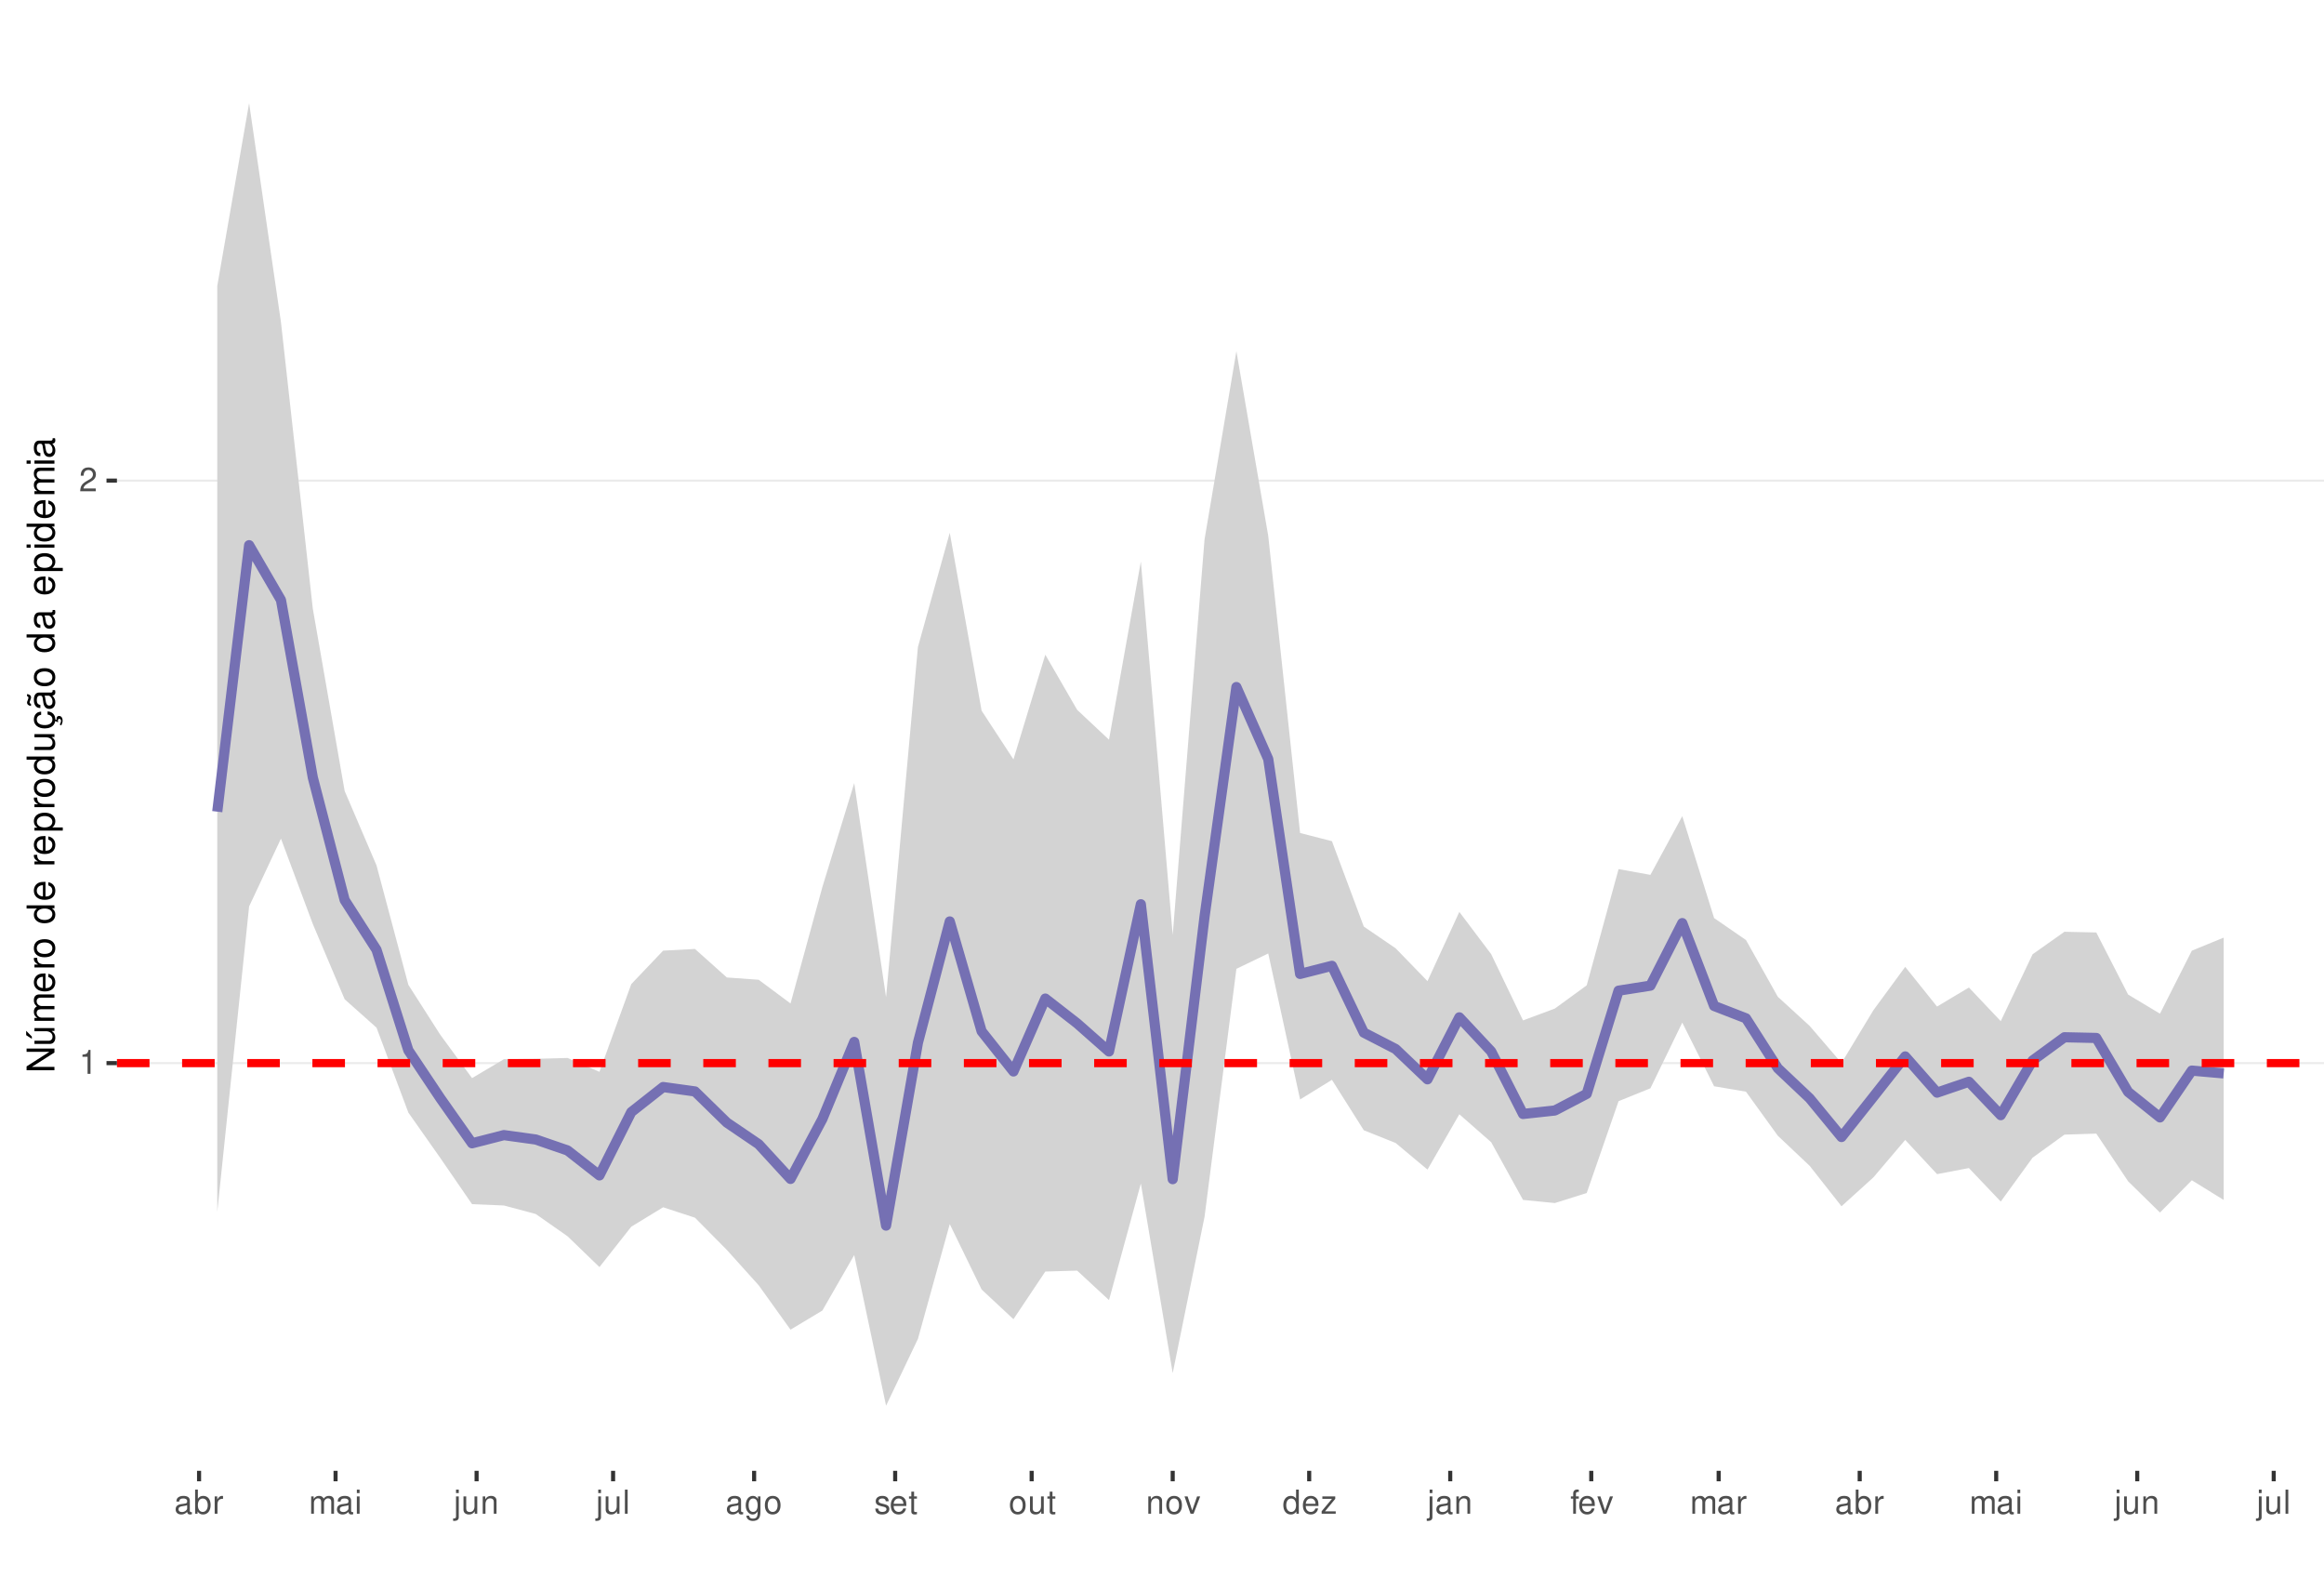
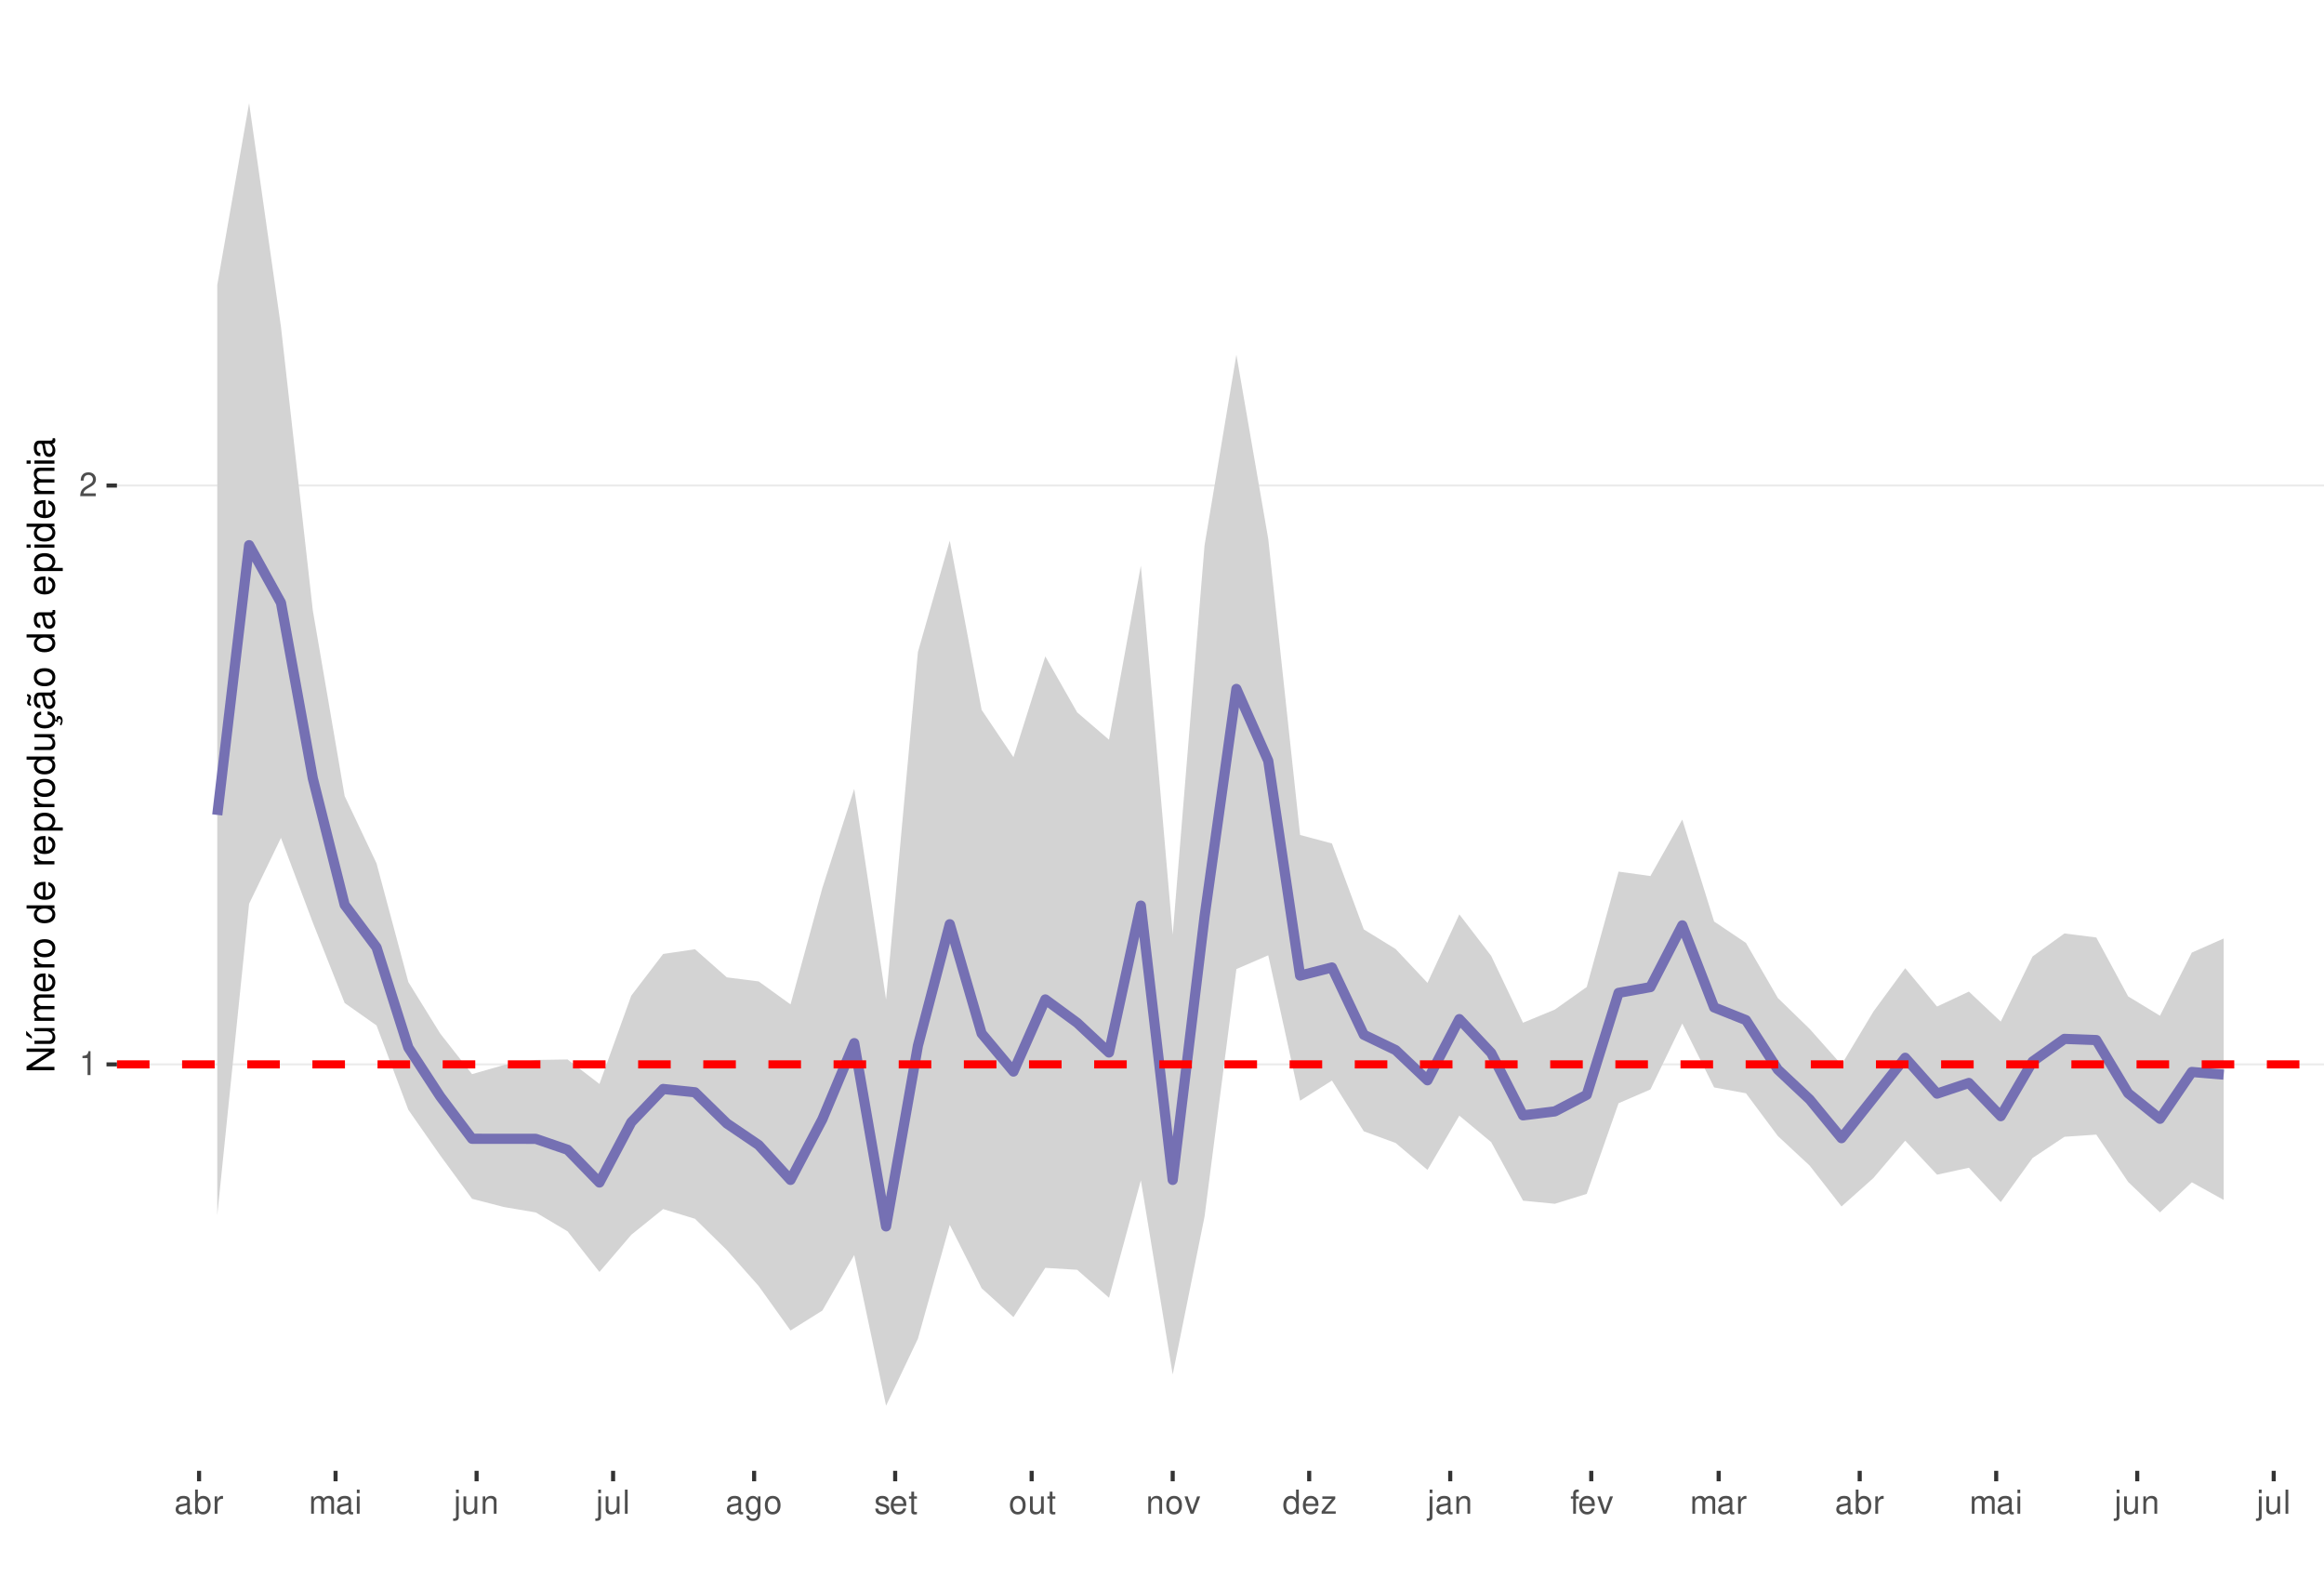
<svg xmlns="http://www.w3.org/2000/svg" xmlns:xlink="http://www.w3.org/1999/xlink" width="609pt" height="413pt" viewBox="0 0 609 413" version="1.1">
  <defs>
    <g>
      <symbol overflow="visible" id="glyph0-0">
        <path style="stroke:none;" d="" />
      </symbol>
      <symbol overflow="visible" id="glyph0-1">
        <path style="stroke:none;" d="M 2.234 -4.453 L 2.234 0 L 3 0 L 3 -6.266 L 2.5 -6.266 C 2.234 -5.297 2.062 -5.172 0.891 -5.016 L 0.891 -4.453 Z M 2.234 -4.453 " />
      </symbol>
      <symbol overflow="visible" id="glyph0-2">
        <path style="stroke:none;" d="M 4.375 -0.75 L 1.156 -0.75 C 1.234 -1.266 1.5 -1.594 2.266 -2.062 L 3.125 -2.547 C 3.984 -3.016 4.422 -3.656 4.422 -4.438 C 4.422 -4.953 4.219 -5.438 3.859 -5.781 C 3.484 -6.109 3.031 -6.266 2.453 -6.266 C 1.672 -6.266 1.094 -5.984 0.766 -5.438 C 0.547 -5.109 0.453 -4.719 0.438 -4.094 L 1.188 -4.094 C 1.219 -4.516 1.266 -4.766 1.375 -4.984 C 1.578 -5.359 1.969 -5.594 2.438 -5.594 C 3.125 -5.594 3.641 -5.094 3.641 -4.422 C 3.641 -3.906 3.359 -3.484 2.812 -3.172 L 2.016 -2.703 C 0.734 -1.969 0.359 -1.375 0.297 -0.016 L 4.375 -0.016 Z M 4.375 -0.75 " />
      </symbol>
      <symbol overflow="visible" id="glyph0-3">
        <path style="stroke:none;" d="M 4.625 -0.422 C 4.547 -0.406 4.516 -0.406 4.469 -0.406 C 4.219 -0.406 4.078 -0.531 4.078 -0.766 L 4.078 -3.422 C 4.078 -4.234 3.5 -4.672 2.375 -4.672 C 1.719 -4.672 1.188 -4.469 0.875 -4.141 C 0.672 -3.906 0.578 -3.641 0.562 -3.188 L 1.297 -3.188 C 1.344 -3.75 1.672 -4 2.359 -4 C 3.016 -4 3.375 -3.75 3.375 -3.328 L 3.375 -3.141 C 3.359 -2.828 3.203 -2.703 2.609 -2.625 C 1.594 -2.5 1.438 -2.469 1.156 -2.359 C 0.625 -2.125 0.359 -1.734 0.359 -1.141 C 0.359 -0.312 0.938 0.203 1.859 0.203 C 2.422 0.203 2.875 0 3.391 -0.469 C 3.438 0 3.672 0.203 4.141 0.203 C 4.297 0.203 4.391 0.188 4.625 0.125 Z M 3.375 -1.422 C 3.375 -1.188 3.297 -1.031 3.078 -0.844 C 2.781 -0.578 2.438 -0.438 2.016 -0.438 C 1.453 -0.438 1.109 -0.703 1.109 -1.156 C 1.109 -1.641 1.422 -1.875 2.203 -1.984 C 2.984 -2.094 3.125 -2.125 3.375 -2.234 Z M 3.375 -1.422 " />
      </symbol>
      <symbol overflow="visible" id="glyph0-4">
        <path style="stroke:none;" d="M 0.469 -6.312 L 0.469 0 L 1.109 0 L 1.109 -0.578 C 1.469 -0.047 1.922 0.203 2.547 0.203 C 3.75 0.203 4.531 -0.781 4.531 -2.281 C 4.531 -3.75 3.797 -4.672 2.594 -4.672 C 1.969 -4.672 1.531 -4.438 1.188 -3.922 L 1.188 -6.312 Z M 2.453 -3.984 C 3.25 -3.984 3.781 -3.297 3.781 -2.203 C 3.781 -1.172 3.234 -0.469 2.453 -0.469 C 1.672 -0.469 1.188 -1.172 1.188 -2.234 C 1.188 -3.297 1.672 -3.984 2.453 -3.984 Z M 2.453 -3.984 " />
      </symbol>
      <symbol overflow="visible" id="glyph0-5">
        <path style="stroke:none;" d="M 0.594 -4.531 L 0.594 0 L 1.328 0 L 1.328 -2.359 C 1.328 -3.438 1.781 -3.938 2.781 -3.906 L 2.781 -4.641 C 2.656 -4.656 2.594 -4.672 2.5 -4.672 C 2.031 -4.672 1.672 -4.391 1.266 -3.719 L 1.266 -4.531 Z M 0.594 -4.531 " />
      </symbol>
      <symbol overflow="visible" id="glyph0-6">
        <path style="stroke:none;" d="M 0.609 -4.531 L 0.609 0 L 1.328 0 L 1.328 -2.844 C 1.328 -3.5 1.812 -4.031 2.391 -4.031 C 2.938 -4.031 3.234 -3.703 3.234 -3.125 L 3.234 0 L 3.969 0 L 3.969 -2.844 C 3.969 -3.5 4.438 -4.031 5.031 -4.031 C 5.562 -4.031 5.875 -3.703 5.875 -3.125 L 5.875 0 L 6.594 0 L 6.594 -3.406 C 6.594 -4.219 6.125 -4.672 5.281 -4.672 C 4.672 -4.672 4.312 -4.484 3.891 -3.969 C 3.625 -4.453 3.25 -4.672 2.672 -4.672 C 2.062 -4.672 1.656 -4.438 1.266 -3.891 L 1.266 -4.531 Z M 0.609 -4.531 " />
      </symbol>
      <symbol overflow="visible" id="glyph0-7">
        <path style="stroke:none;" d="M 1.297 -4.531 L 0.578 -4.531 L 0.578 0 L 1.297 0 Z M 1.297 -6.312 L 0.578 -6.312 L 0.578 -5.406 L 1.297 -5.406 Z M 1.297 -6.312 " />
      </symbol>
      <symbol overflow="visible" id="glyph0-8">
        <path style="stroke:none;" d="M 0.609 -4.531 L 0.609 0.656 C 0.609 1.109 0.469 1.25 0.016 1.25 C -0.031 1.25 -0.062 1.25 -0.156 1.25 L -0.156 1.859 C -0.062 1.875 -0.031 1.891 0.094 1.891 C 0.906 1.891 1.328 1.562 1.328 0.938 L 1.328 -4.531 Z M 1.328 -6.312 L 0.609 -6.312 L 0.609 -5.406 L 1.328 -5.406 Z M 1.328 -6.312 " />
      </symbol>
      <symbol overflow="visible" id="glyph0-9">
        <path style="stroke:none;" d="M 4.172 0 L 4.172 -4.531 L 3.453 -4.531 L 3.453 -1.969 C 3.453 -1.031 2.969 -0.438 2.219 -0.438 C 1.641 -0.438 1.281 -0.781 1.281 -1.328 L 1.281 -4.531 L 0.562 -4.531 L 0.562 -1.031 C 0.562 -0.281 1.125 0.203 2.016 0.203 C 2.672 0.203 3.094 -0.031 3.516 -0.625 L 3.516 0 Z M 4.172 0 " />
      </symbol>
      <symbol overflow="visible" id="glyph0-10">
        <path style="stroke:none;" d="M 0.609 -4.531 L 0.609 0 L 1.328 0 L 1.328 -2.5 C 1.328 -3.422 1.812 -4.031 2.562 -4.031 C 3.141 -4.031 3.5 -3.688 3.5 -3.141 L 3.5 0 L 4.219 0 L 4.219 -3.422 C 4.219 -4.188 3.656 -4.672 2.781 -4.672 C 2.109 -4.672 1.672 -4.406 1.266 -3.781 L 1.266 -4.531 Z M 0.609 -4.531 " />
      </symbol>
      <symbol overflow="visible" id="glyph0-11">
        <path style="stroke:none;" d="M 1.312 -6.312 L 0.594 -6.312 L 0.594 0 L 1.312 0 Z M 1.312 -6.312 " />
      </symbol>
      <symbol overflow="visible" id="glyph0-12">
        <path style="stroke:none;" d="M 3.5 -4.531 L 3.5 -3.875 C 3.141 -4.422 2.734 -4.672 2.172 -4.672 C 1.062 -4.672 0.297 -3.641 0.297 -2.188 C 0.297 -1.422 0.484 -0.875 0.875 -0.422 C 1.219 -0.016 1.641 0.203 2.109 0.203 C 2.656 0.203 3.047 -0.047 3.422 -0.609 L 3.422 -0.375 C 3.422 0.828 3.094 1.281 2.188 1.281 C 1.578 1.281 1.25 1.031 1.188 0.516 L 0.453 0.516 C 0.516 1.359 1.188 1.891 2.172 1.891 C 2.844 1.891 3.391 1.672 3.688 1.312 C 4.031 0.891 4.156 0.312 4.156 -0.75 L 4.156 -4.531 Z M 2.234 -4 C 3 -4 3.422 -3.359 3.422 -2.203 C 3.422 -1.109 2.984 -0.469 2.234 -0.469 C 1.484 -0.469 1.062 -1.109 1.062 -2.234 C 1.062 -3.344 1.484 -4 2.234 -4 Z M 2.234 -4 " />
      </symbol>
      <symbol overflow="visible" id="glyph0-13">
        <path style="stroke:none;" d="M 2.359 -4.672 C 1.078 -4.672 0.312 -3.75 0.312 -2.234 C 0.312 -0.703 1.078 0.203 2.359 0.203 C 3.641 0.203 4.422 -0.703 4.422 -2.203 C 4.422 -3.781 3.672 -4.672 2.359 -4.672 Z M 2.359 -4 C 3.172 -4 3.656 -3.328 3.656 -2.203 C 3.656 -1.141 3.156 -0.469 2.359 -0.469 C 1.562 -0.469 1.062 -1.141 1.062 -2.234 C 1.062 -3.328 1.562 -4 2.359 -4 Z M 2.359 -4 " />
      </symbol>
      <symbol overflow="visible" id="glyph0-14">
        <path style="stroke:none;" d="M 3.797 -3.266 C 3.781 -4.156 3.188 -4.672 2.141 -4.672 C 1.094 -4.672 0.406 -4.125 0.406 -3.281 C 0.406 -2.578 0.766 -2.234 1.844 -1.969 L 2.516 -1.812 C 3.016 -1.688 3.219 -1.5 3.219 -1.188 C 3.219 -0.75 2.797 -0.469 2.172 -0.469 C 1.781 -0.469 1.453 -0.578 1.266 -0.766 C 1.156 -0.906 1.094 -1.031 1.062 -1.344 L 0.297 -1.344 C 0.328 -0.297 0.922 0.203 2.109 0.203 C 3.25 0.203 3.969 -0.359 3.969 -1.234 C 3.969 -1.906 3.594 -2.281 2.688 -2.5 L 2 -2.672 C 1.406 -2.797 1.156 -3 1.156 -3.312 C 1.156 -3.734 1.531 -4 2.125 -4 C 2.703 -4 3.016 -3.75 3.031 -3.266 Z M 3.797 -3.266 " />
      </symbol>
      <symbol overflow="visible" id="glyph0-15">
        <path style="stroke:none;" d="M 4.438 -2.031 C 4.438 -2.719 4.391 -3.141 4.266 -3.469 C 3.969 -4.219 3.266 -4.672 2.422 -4.672 C 1.156 -4.672 0.344 -3.703 0.344 -2.203 C 0.344 -0.703 1.125 0.203 2.406 0.203 C 3.438 0.203 4.156 -0.391 4.344 -1.375 L 3.625 -1.375 C 3.422 -0.781 3.016 -0.469 2.438 -0.469 C 1.969 -0.469 1.578 -0.672 1.344 -1.062 C 1.172 -1.312 1.109 -1.578 1.094 -2.031 Z M 1.109 -2.609 C 1.172 -3.453 1.688 -4 2.422 -4 C 3.156 -4 3.656 -3.422 3.656 -2.609 Z M 1.109 -2.609 " />
      </symbol>
      <symbol overflow="visible" id="glyph0-16">
        <path style="stroke:none;" d="M 2.203 -4.531 L 1.453 -4.531 L 1.453 -5.781 L 0.734 -5.781 L 0.734 -4.531 L 0.125 -4.531 L 0.125 -3.953 L 0.734 -3.953 L 0.734 -0.516 C 0.734 -0.047 1.047 0.203 1.609 0.203 C 1.797 0.203 1.953 0.188 2.203 0.141 L 2.203 -0.469 C 2.094 -0.438 2 -0.438 1.859 -0.438 C 1.547 -0.438 1.453 -0.516 1.453 -0.844 L 1.453 -3.953 L 2.203 -3.953 Z M 2.203 -4.531 " />
      </symbol>
      <symbol overflow="visible" id="glyph0-17">
        <path style="stroke:none;" d="M 2.469 0 L 4.203 -4.531 L 3.391 -4.531 L 2.109 -0.859 L 0.906 -4.531 L 0.094 -4.531 L 1.672 0 Z M 2.469 0 " />
      </symbol>
      <symbol overflow="visible" id="glyph0-18">
        <path style="stroke:none;" d="M 4.281 -6.312 L 3.562 -6.312 L 3.562 -3.969 C 3.266 -4.422 2.781 -4.672 2.172 -4.672 C 1 -4.672 0.219 -3.719 0.219 -2.281 C 0.219 -0.75 0.969 0.203 2.203 0.203 C 2.828 0.203 3.25 -0.031 3.641 -0.594 L 3.641 0 L 4.281 0 Z M 2.297 -3.984 C 3.078 -3.984 3.562 -3.312 3.562 -2.219 C 3.562 -1.172 3.062 -0.469 2.297 -0.469 C 1.5 -0.469 0.984 -1.172 0.984 -2.234 C 0.984 -3.297 1.5 -3.984 2.297 -3.984 Z M 2.297 -3.984 " />
      </symbol>
      <symbol overflow="visible" id="glyph0-19">
        <path style="stroke:none;" d="M 3.828 -4.531 L 0.453 -4.531 L 0.453 -3.906 L 2.984 -3.906 L 0.266 -0.656 L 0.266 0 L 3.953 0 L 3.953 -0.625 L 1.141 -0.625 L 3.828 -3.891 Z M 3.828 -4.531 " />
      </symbol>
      <symbol overflow="visible" id="glyph0-20">
        <path style="stroke:none;" d="M 2.234 -4.531 L 1.484 -4.531 L 1.484 -5.25 C 1.484 -5.547 1.641 -5.703 1.984 -5.703 C 2.047 -5.703 2.062 -5.703 2.234 -5.703 L 2.234 -6.297 C 2.062 -6.328 1.969 -6.344 1.828 -6.344 C 1.156 -6.344 0.766 -5.953 0.766 -5.312 L 0.766 -4.531 L 0.156 -4.531 L 0.156 -3.953 L 0.766 -3.953 L 0.766 0 L 1.484 0 L 1.484 -3.953 L 2.234 -3.953 Z M 2.234 -4.531 " />
      </symbol>
      <symbol overflow="visible" id="glyph1-0">
        <path style="stroke:none;" d="" />
      </symbol>
      <symbol overflow="visible" id="glyph1-1">
        <path style="stroke:none;" d="M -7.297 -6.453 L -7.297 -5.578 L -1.328 -5.578 L -7.297 -1.766 L -7.297 -0.766 L 0 -0.766 L 0 -1.641 L -5.906 -1.641 L 0 -5.406 L 0 -6.453 Z M -7.297 -6.453 " />
      </symbol>
      <symbol overflow="visible" id="glyph1-2">
        <path style="stroke:none;" d="M 0 -4.812 L -5.234 -4.812 L -5.234 -3.984 L -2.266 -3.984 C -1.203 -3.984 -0.5 -3.438 -0.5 -2.562 C -0.5 -1.906 -0.906 -1.484 -1.531 -1.484 L -5.234 -1.484 L -5.234 -0.656 L -1.203 -0.656 C -0.328 -0.656 0.234 -1.297 0.234 -2.312 C 0.234 -3.094 -0.047 -3.578 -0.734 -4.062 L 0 -4.062 Z M -7.406 -2.953 L -5.922 -2 L -5.922 -2.594 L -7.406 -4.094 Z M -7.406 -2.953 " />
      </symbol>
      <symbol overflow="visible" id="glyph1-3">
        <path style="stroke:none;" d="M -5.234 -0.703 L 0 -0.703 L 0 -1.547 L -3.297 -1.547 C -4.047 -1.547 -4.656 -2.094 -4.656 -2.766 C -4.656 -3.391 -4.281 -3.734 -3.609 -3.734 L 0 -3.734 L 0 -4.578 L -3.297 -4.578 C -4.047 -4.578 -4.656 -5.125 -4.656 -5.812 C -4.656 -6.422 -4.266 -6.781 -3.609 -6.781 L 0 -6.781 L 0 -7.625 L -3.938 -7.625 C -4.875 -7.625 -5.391 -7.078 -5.391 -6.094 C -5.391 -5.406 -5.188 -4.984 -4.594 -4.484 C -5.156 -4.188 -5.391 -3.766 -5.391 -3.078 C -5.391 -2.375 -5.125 -1.906 -4.5 -1.469 L -5.234 -1.469 Z M -5.234 -0.703 " />
      </symbol>
      <symbol overflow="visible" id="glyph1-4">
        <path style="stroke:none;" d="M -2.344 -5.125 C -3.141 -5.125 -3.625 -5.062 -4.016 -4.922 C -4.875 -4.578 -5.391 -3.781 -5.391 -2.797 C -5.391 -1.344 -4.281 -0.406 -2.547 -0.406 C -0.812 -0.406 0.234 -1.297 0.234 -2.781 C 0.234 -3.984 -0.453 -4.812 -1.594 -5.016 L -1.594 -4.188 C -0.906 -3.953 -0.547 -3.484 -0.547 -2.812 C -0.547 -2.281 -0.781 -1.828 -1.219 -1.547 C -1.516 -1.344 -1.812 -1.281 -2.344 -1.266 Z M -3.016 -1.297 C -3.984 -1.359 -4.625 -1.953 -4.625 -2.797 C -4.625 -3.641 -3.953 -4.234 -3.016 -4.234 Z M -3.016 -1.297 " />
      </symbol>
      <symbol overflow="visible" id="glyph1-5">
        <path style="stroke:none;" d="M -5.234 -0.688 L 0 -0.688 L 0 -1.531 L -2.719 -1.531 C -3.984 -1.547 -4.547 -2.062 -4.516 -3.203 L -5.359 -3.203 C -5.375 -3.062 -5.391 -2.984 -5.391 -2.891 C -5.391 -2.344 -5.062 -1.938 -4.297 -1.453 L -5.234 -1.453 Z M -5.234 -0.688 " />
      </symbol>
      <symbol overflow="visible" id="glyph1-6">
        <path style="stroke:none;" d="M -5.391 -2.719 C -5.391 -1.234 -4.344 -0.359 -2.578 -0.359 C -0.812 -0.359 0.234 -1.234 0.234 -2.734 C 0.234 -4.203 -0.812 -5.094 -2.547 -5.094 C -4.359 -5.094 -5.391 -4.234 -5.391 -2.719 Z M -4.625 -2.734 C -4.625 -3.672 -3.844 -4.234 -2.547 -4.234 C -1.312 -4.234 -0.547 -3.656 -0.547 -2.734 C -0.547 -1.797 -1.312 -1.234 -2.578 -1.234 C -3.844 -1.234 -4.625 -1.797 -4.625 -2.734 Z M -4.625 -2.734 " />
      </symbol>
      <symbol overflow="visible" id="glyph1-7">
        <path style="stroke:none;" d="" />
      </symbol>
      <symbol overflow="visible" id="glyph1-8">
        <path style="stroke:none;" d="M -7.297 -4.953 L -7.297 -4.125 L -4.578 -4.125 C -5.109 -3.766 -5.391 -3.203 -5.391 -2.516 C -5.391 -1.156 -4.297 -0.266 -2.625 -0.266 C -0.859 -0.266 0.234 -1.125 0.234 -2.547 C 0.234 -3.266 -0.047 -3.766 -0.688 -4.203 L 0 -4.203 L 0 -4.953 Z M -4.609 -2.656 C -4.609 -3.547 -3.812 -4.125 -2.562 -4.125 C -1.344 -4.125 -0.547 -3.547 -0.547 -2.656 C -0.547 -1.734 -1.359 -1.125 -2.578 -1.125 C -3.797 -1.125 -4.609 -1.734 -4.609 -2.656 Z M -4.609 -2.656 " />
      </symbol>
      <symbol overflow="visible" id="glyph1-9">
        <path style="stroke:none;" d="M 2.188 -0.547 L 2.188 -1.375 L -0.547 -1.375 C -0.016 -1.812 0.234 -2.312 0.234 -2.984 C 0.234 -4.344 -0.859 -5.234 -2.531 -5.234 C -4.297 -5.234 -5.391 -4.375 -5.391 -2.984 C -5.391 -2.266 -5.062 -1.703 -4.453 -1.312 L -5.234 -1.312 L -5.234 -0.547 Z M -4.609 -2.844 C -4.609 -3.766 -3.797 -4.359 -2.547 -4.359 C -1.359 -4.359 -0.547 -3.75 -0.547 -2.844 C -0.547 -1.953 -1.344 -1.375 -2.578 -1.375 C -3.812 -1.375 -4.609 -1.953 -4.609 -2.844 Z M -4.609 -2.844 " />
      </symbol>
      <symbol overflow="visible" id="glyph1-10">
        <path style="stroke:none;" d="M 0 -4.812 L -5.234 -4.812 L -5.234 -3.984 L -2.266 -3.984 C -1.203 -3.984 -0.5 -3.438 -0.5 -2.562 C -0.5 -1.906 -0.906 -1.484 -1.531 -1.484 L -5.234 -1.484 L -5.234 -0.656 L -1.203 -0.656 C -0.328 -0.656 0.234 -1.297 0.234 -2.312 C 0.234 -3.094 -0.047 -3.578 -0.734 -4.062 L 0 -4.062 Z M 0 -4.812 " />
      </symbol>
      <symbol overflow="visible" id="glyph1-11">
        <path style="stroke:none;" d="M 0.234 -2.641 C 0.234 -3.875 -0.547 -4.703 -1.797 -4.766 L -1.797 -3.938 C -0.953 -3.797 -0.531 -3.359 -0.531 -2.656 C -0.531 -1.734 -1.281 -1.188 -2.516 -1.188 C -3.844 -1.188 -4.625 -1.719 -4.625 -2.625 C -4.625 -3.328 -4.203 -3.766 -3.484 -3.875 L -3.484 -4.703 C -3.984 -4.672 -4.312 -4.562 -4.609 -4.359 C -5.094 -4 -5.391 -3.375 -5.391 -2.641 C -5.391 -1.219 -4.266 -0.312 -2.531 -0.312 C -1.469 -0.312 -0.625 -0.672 -0.156 -1.312 C 0.047 -1.594 0.125 -1.812 0.203 -2.25 L 0.922 -1.938 L 0.984 -2.062 C 0.938 -2.188 0.906 -2.25 0.906 -2.375 C 0.906 -2.656 1.047 -2.828 1.281 -2.828 C 1.547 -2.828 1.734 -2.594 1.734 -2.297 C 1.734 -2.031 1.672 -1.844 1.438 -1.406 L 1.406 -1.312 L 1.812 -1.094 C 2.078 -1.75 2.141 -1.953 2.141 -2.344 C 2.141 -3.109 1.781 -3.578 1.203 -3.578 C 0.781 -3.578 0.547 -3.297 0.547 -2.797 C 0.547 -2.703 0.547 -2.641 0.562 -2.516 Z M 0.234 -2.641 " />
      </symbol>
      <symbol overflow="visible" id="glyph1-12">
        <path style="stroke:none;" d="M -0.484 -5.344 C -0.469 -5.266 -0.469 -5.219 -0.469 -5.172 C -0.469 -4.875 -0.625 -4.719 -0.875 -4.719 L -3.953 -4.719 C -4.891 -4.719 -5.391 -4.047 -5.391 -2.75 C -5.391 -1.984 -5.172 -1.375 -4.781 -1.016 C -4.516 -0.766 -4.203 -0.672 -3.688 -0.656 L -3.688 -1.484 C -4.328 -1.562 -4.625 -1.938 -4.625 -2.719 C -4.625 -3.484 -4.344 -3.891 -3.844 -3.891 L -3.625 -3.891 C -3.266 -3.875 -3.125 -3.703 -3.047 -3.016 C -2.891 -1.844 -2.844 -1.656 -2.719 -1.344 C -2.453 -0.734 -2 -0.422 -1.312 -0.422 C -0.375 -0.422 0.234 -1.078 0.234 -2.141 C 0.234 -2.797 0 -3.328 -0.547 -3.922 C 0 -3.984 0.234 -4.234 0.234 -4.781 C 0.234 -4.953 0.203 -5.062 0.141 -5.344 Z M -1.656 -3.891 C -1.375 -3.891 -1.203 -3.812 -0.969 -3.562 C -0.656 -3.219 -0.5 -2.812 -0.5 -2.312 C -0.5 -1.672 -0.812 -1.297 -1.344 -1.297 C -1.891 -1.297 -2.172 -1.656 -2.297 -2.547 C -2.422 -3.438 -2.453 -3.609 -2.594 -3.891 Z M -7.172 -3.75 C -6.922 -3.672 -6.812 -3.547 -6.812 -3.375 C -6.812 -3.25 -6.875 -2.984 -6.984 -2.734 C -7.156 -2.312 -7.172 -2.25 -7.172 -2.047 C -7.172 -1.594 -6.797 -1.297 -6.141 -1.188 L -6.141 -1.766 C -6.375 -1.812 -6.5 -1.938 -6.5 -2.094 C -6.5 -2.203 -6.469 -2.344 -6.375 -2.578 C -6.156 -3.156 -6.125 -3.234 -6.125 -3.438 C -6.125 -3.922 -6.484 -4.219 -7.172 -4.312 Z M -7.172 -3.75 " />
      </symbol>
      <symbol overflow="visible" id="glyph1-13">
        <path style="stroke:none;" d="M -0.484 -5.344 C -0.469 -5.266 -0.469 -5.219 -0.469 -5.172 C -0.469 -4.875 -0.625 -4.719 -0.875 -4.719 L -3.953 -4.719 C -4.891 -4.719 -5.391 -4.047 -5.391 -2.75 C -5.391 -1.984 -5.172 -1.375 -4.781 -1.016 C -4.516 -0.766 -4.203 -0.672 -3.688 -0.656 L -3.688 -1.484 C -4.328 -1.562 -4.625 -1.938 -4.625 -2.719 C -4.625 -3.484 -4.344 -3.891 -3.844 -3.891 L -3.625 -3.891 C -3.266 -3.875 -3.125 -3.703 -3.047 -3.016 C -2.891 -1.844 -2.844 -1.656 -2.719 -1.344 C -2.453 -0.734 -2 -0.422 -1.312 -0.422 C -0.375 -0.422 0.234 -1.078 0.234 -2.141 C 0.234 -2.797 0 -3.328 -0.547 -3.922 C 0 -3.984 0.234 -4.234 0.234 -4.781 C 0.234 -4.953 0.203 -5.062 0.141 -5.344 Z M -1.656 -3.891 C -1.375 -3.891 -1.203 -3.812 -0.969 -3.562 C -0.656 -3.219 -0.5 -2.812 -0.5 -2.312 C -0.5 -1.672 -0.812 -1.297 -1.344 -1.297 C -1.891 -1.297 -2.172 -1.656 -2.297 -2.547 C -2.422 -3.438 -2.453 -3.609 -2.594 -3.891 Z M -1.656 -3.891 " />
      </symbol>
      <symbol overflow="visible" id="glyph1-14">
        <path style="stroke:none;" d="M -5.234 -1.5 L -5.234 -0.672 L 0 -0.672 L 0 -1.5 Z M -7.297 -1.5 L -7.297 -0.656 L -6.234 -0.656 L -6.234 -1.5 Z M -7.297 -1.5 " />
      </symbol>
    </g>
    <clipPath id="clip1">
      <path d="M 30.645 9.961 L 609 9.961 L 609 385.328 L 30.645 385.328 Z M 30.645 9.961 " />
    </clipPath>
    <clipPath id="clip2">
-       <path d="M 30.645 278 L 609 278 L 609 279 L 30.645 279 Z M 30.645 278 " />
+       <path d="M 30.645 278 L 609 278 L 609 280 L 30.645 280 Z M 30.645 278 " />
    </clipPath>
    <clipPath id="clip3">
-       <path d="M 30.645 125 L 609 125 L 609 127 L 30.645 127 Z M 30.645 125 " />
+       <path d="M 30.645 126 L 609 126 L 609 128 L 30.645 128 Z M 30.645 126 " />
    </clipPath>
    <clipPath id="clip4">
      <path d="M 30.645 277 L 609 277 L 609 280 L 30.645 280 Z M 30.645 277 " />
    </clipPath>
  </defs>
  <g id="surface58">
    <rect x="0" y="0" width="609" height="413" style="fill:rgb(100%,100%,100%);fill-opacity:1;stroke:none;" />
    <rect x="0" y="0" width="609" height="413" style="fill:rgb(100%,100%,100%);fill-opacity:1;stroke:none;" />
    <path style="fill:none;stroke-width:1.067;stroke-linecap:round;stroke-linejoin:round;stroke:rgb(100%,100%,100%);stroke-opacity:1;stroke-miterlimit:10;" d="M 0 413 L 609 413 L 609 0 L 0 0 Z M 0 413 " />
    <g clip-path="url(#clip1)" clip-rule="nonzero">
      <path style=" stroke:none;fill-rule:nonzero;fill:rgb(100%,100%,100%);fill-opacity:1;" d="M 30.645 385.328 L 609 385.328 L 609 9.961 L 30.645 9.961 Z M 30.645 385.328 " />
    </g>
    <g clip-path="url(#clip2)" clip-rule="nonzero">
-       <path style="fill:none;stroke-width:0.533;stroke-linecap:butt;stroke-linejoin:round;stroke:rgb(92.157%,92.157%,92.157%);stroke-opacity:1;stroke-miterlimit:10;" d="M 30.645 278.516 L 609 278.516 " />
+       <path style="fill:none;stroke-width:0.533;stroke-linecap:butt;stroke-linejoin:round;stroke:rgb(92.157%,92.157%,92.157%);stroke-opacity:1;stroke-miterlimit:10;" d="M 30.645 278.848 L 609 278.848 " />
    </g>
    <g clip-path="url(#clip3)" clip-rule="nonzero">
-       <path style="fill:none;stroke-width:0.533;stroke-linecap:butt;stroke-linejoin:round;stroke:rgb(92.157%,92.157%,92.157%);stroke-opacity:1;stroke-miterlimit:10;" d="M 30.645 125.914 L 609 125.914 " />
-     </g>
-     <path style=" stroke:none;fill-rule:nonzero;fill:rgb(82.745%,82.745%,82.745%);fill-opacity:1;" d="M 56.934 74.91 L 65.281 27.023 L 73.625 84.414 L 81.973 159.477 L 90.316 207.219 L 98.664 226.715 L 107.008 258.004 L 115.355 271.059 L 123.699 282.445 L 132.047 277.496 L 140.391 277.398 L 148.734 277.168 L 157.082 280.801 L 165.426 257.816 L 173.773 249.051 L 182.117 248.609 L 190.465 256.082 L 198.809 256.68 L 207.156 262.887 L 215.5 232.395 L 223.848 205.168 L 232.191 261.25 L 240.539 169.523 L 248.883 139.586 L 257.23 186.191 L 265.574 198.949 L 273.922 171.52 L 282.266 185.961 L 290.613 193.789 L 298.957 147.117 L 307.305 244.961 L 315.648 141.324 L 323.996 92.02 L 332.34 140.379 L 340.688 218.234 L 349.031 220.371 L 357.379 242.742 L 365.723 248.434 L 374.07 257.035 L 382.414 238.902 L 390.762 249.973 L 399.105 267.332 L 407.453 264.219 L 415.797 258.141 L 424.145 227.691 L 432.488 229.199 L 440.836 213.82 L 449.18 240.523 L 457.527 246.266 L 465.871 261.133 L 474.219 268.773 L 482.562 278.48 L 490.91 264.676 L 499.254 253.305 L 507.602 263.703 L 515.945 258.707 L 524.293 267.527 L 532.637 250.004 L 540.984 244.105 L 549.328 244.293 L 557.676 260.566 L 566.02 265.562 L 574.367 249.062 L 582.711 245.637 L 582.711 314.367 L 574.367 309.207 L 566.02 317.664 L 557.676 309.488 L 549.328 296.984 L 540.984 297.254 L 532.637 303.293 L 524.293 314.785 L 515.945 306.008 L 507.602 307.602 L 499.254 298.641 L 490.91 308.461 L 482.562 316.023 L 474.219 305.426 L 465.871 297.539 L 457.527 286 L 449.18 284.582 L 440.836 267.898 L 432.488 285.113 L 424.145 288.484 L 415.797 312.547 L 407.453 315.176 L 399.105 314.355 L 390.762 299.238 L 382.414 291.918 L 374.07 306.414 L 365.723 299.438 L 357.379 296.105 L 349.031 282.898 L 340.688 288.039 L 332.34 249.793 L 323.996 253.82 L 315.648 318.785 L 307.305 359.73 L 298.957 310.059 L 290.613 340.605 L 282.266 332.879 L 273.922 333.117 L 265.574 345.605 L 257.23 337.824 L 248.883 320.695 L 240.539 350.77 L 232.191 368.266 L 223.848 328.805 L 215.5 343.336 L 207.156 348.352 L 198.809 336.715 L 190.465 327.453 L 182.117 319.016 L 173.773 316.281 L 165.426 321.371 L 157.082 331.953 L 148.734 323.887 L 140.391 318.043 L 132.047 315.816 L 123.699 315.469 L 115.355 303.336 L 107.008 291.473 L 98.664 269.223 L 90.316 261.785 L 81.973 242.078 L 73.625 219.703 L 65.281 237.465 L 56.934 317.512 Z M 56.934 74.91 " />
-     <path style="fill:none;stroke-width:2.667;stroke-linecap:butt;stroke-linejoin:round;stroke:rgb(45.882%,43.922%,70.196%);stroke-opacity:1;stroke-miterlimit:10;" d="M 56.934 212.641 L 65.281 142.832 L 73.625 157.199 L 81.973 203.707 L 90.316 235.805 L 98.664 248.824 L 107.008 275.164 L 115.355 287.668 L 123.699 299.52 L 132.047 297.379 L 140.391 298.531 L 148.734 301.402 L 157.082 307.934 L 165.426 291.352 L 173.773 284.781 L 182.117 285.938 L 190.465 294.094 L 198.809 299.762 L 207.156 308.855 L 215.5 293.172 L 223.848 272.965 L 232.191 321.082 L 240.539 273.184 L 248.883 241.402 L 257.23 270.172 L 265.574 280.703 L 273.922 261.609 L 282.266 268.109 L 290.613 275.469 L 298.957 236.898 L 307.305 308.922 L 315.648 240.152 L 323.996 179.992 L 332.34 198.859 L 340.688 255.152 L 349.031 253.027 L 357.379 270.52 L 365.723 274.82 L 374.07 282.762 L 382.414 266.527 L 390.762 275.445 L 399.105 291.836 L 407.453 290.93 L 415.797 286.57 L 424.145 259.539 L 432.488 258.223 L 440.836 241.84 L 449.18 263.539 L 457.527 266.781 L 465.871 279.852 L 474.219 287.738 L 482.562 297.879 L 490.91 287.352 L 499.254 276.766 L 507.602 286.25 L 515.945 283.402 L 524.293 292.152 L 532.637 277.84 L 540.984 271.742 L 549.328 271.926 L 557.676 286.066 L 566.02 292.742 L 574.367 280.477 L 582.711 281.211 " />
+       <path style="fill:none;stroke-width:0.533;stroke-linecap:butt;stroke-linejoin:round;stroke:rgb(92.157%,92.157%,92.157%);stroke-opacity:1;stroke-miterlimit:10;" d="M 30.645 127.203 L 609 127.203 " />
+     </g>
+     <path style=" stroke:none;fill-rule:nonzero;fill:rgb(82.745%,82.745%,82.745%);fill-opacity:1;" d="M 56.934 74.648 L 65.281 27.023 L 73.625 85.633 L 81.973 159.926 L 90.316 208.547 L 98.664 226.168 L 107.008 257.281 L 115.355 270.762 L 123.699 281.406 L 132.047 279.008 L 140.391 277.691 L 148.734 277.562 L 157.082 283.973 L 165.426 260.844 L 173.773 249.922 L 182.117 248.684 L 190.465 256.051 L 198.809 257.113 L 207.156 263.133 L 215.5 232.617 L 223.848 206.676 L 232.191 261.867 L 240.539 170.812 L 248.883 141.648 L 257.23 185.965 L 265.574 198.363 L 273.922 171.961 L 282.266 186.625 L 290.613 193.793 L 298.957 148.195 L 307.305 244.883 L 315.648 142.898 L 323.996 92.941 L 332.34 141.176 L 340.688 218.746 L 349.031 220.969 L 357.379 243.484 L 365.723 248.625 L 374.07 257.496 L 382.414 239.551 L 390.762 250.43 L 399.105 267.938 L 407.453 264.484 L 415.797 258.574 L 424.145 228.348 L 432.488 229.508 L 440.836 214.707 L 449.18 241.418 L 457.527 247.031 L 465.871 261.441 L 474.219 269.559 L 482.562 278.941 L 490.91 265.031 L 499.254 253.652 L 507.602 263.695 L 515.945 259.785 L 524.293 267.641 L 532.637 250.566 L 540.984 244.547 L 549.328 245.605 L 557.676 261.039 L 566.02 266.098 L 574.367 249.559 L 582.711 245.867 L 582.711 314.363 L 574.367 309.738 L 566.02 317.621 L 557.676 309.645 L 549.328 297.246 L 540.984 297.82 L 532.637 303.375 L 524.293 314.93 L 515.945 305.926 L 507.602 307.742 L 499.254 298.836 L 490.91 308.637 L 482.562 316.074 L 474.219 305.371 L 465.871 297.605 L 457.527 286.422 L 449.18 284.883 L 440.836 268.141 L 432.488 285.418 L 424.145 289.027 L 415.797 312.773 L 407.453 315.371 L 399.105 314.555 L 390.762 299.219 L 382.414 292.281 L 374.07 306.496 L 365.723 299.438 L 357.379 296.379 L 349.031 283.086 L 340.688 288.367 L 332.34 250.273 L 323.996 253.883 L 315.648 318.723 L 307.305 360.09 L 298.957 309.219 L 290.613 339.988 L 282.266 332.664 L 273.922 332.156 L 265.574 345.051 L 257.23 337.496 L 248.883 320.914 L 240.539 350.711 L 232.191 368.266 L 223.848 328.809 L 215.5 343.34 L 207.156 348.57 L 198.809 336.922 L 190.465 327.504 L 182.117 319.297 L 173.773 316.758 L 165.426 323.492 L 157.082 333.234 L 148.734 322.594 L 140.391 317.633 L 132.047 316.219 L 123.699 314.059 L 115.355 302.699 L 107.008 290.758 L 98.664 268.641 L 90.316 262.766 L 81.973 241.703 L 73.625 219.512 L 65.281 236.762 L 56.934 318.355 Z M 56.934 74.648 " />
+     <path style="fill:none;stroke-width:2.667;stroke-linecap:butt;stroke-linejoin:round;stroke:rgb(45.882%,43.922%,70.196%);stroke-opacity:1;stroke-miterlimit:10;" d="M 56.934 213.496 L 65.281 142.824 L 73.625 157.914 L 81.973 203.91 L 90.316 237.043 L 98.664 248.203 L 107.008 274.449 L 115.355 287.246 L 123.699 298.336 L 132.047 298.344 L 140.391 298.355 L 148.734 301.215 L 157.082 309.801 L 165.426 294.012 L 173.773 285.289 L 182.117 286.156 L 190.465 294.316 L 198.809 299.977 L 207.156 309.113 L 215.5 293.227 L 223.848 273.281 L 232.191 321.297 L 240.539 273.953 L 248.883 242.129 L 257.23 270.742 L 265.574 280.727 L 273.922 261.84 L 282.266 267.957 L 290.613 275.738 L 298.957 237.254 L 307.305 309.117 L 315.648 240.176 L 323.996 180.488 L 332.34 199.32 L 340.688 255.59 L 349.031 253.461 L 357.379 271.082 L 365.723 275.102 L 374.07 283.012 L 382.414 266.988 L 390.762 275.855 L 399.105 292.199 L 407.453 291.164 L 415.797 286.824 L 424.145 260.113 L 432.488 258.605 L 440.836 242.426 L 449.18 263.922 L 457.527 267.254 L 465.871 280.207 L 474.219 288.035 L 482.562 298.18 L 490.91 287.645 L 499.254 277.117 L 507.602 286.512 L 515.945 283.715 L 524.293 292.414 L 532.637 278.105 L 540.984 272.168 L 549.328 272.477 L 557.676 286.406 L 566.02 293.102 L 574.367 280.836 L 582.711 281.527 " />
    <g clip-path="url(#clip4)" clip-rule="nonzero">
-       <path style="fill:none;stroke-width:2.134;stroke-linecap:butt;stroke-linejoin:round;stroke:rgb(100%,0%,0%);stroke-opacity:1;stroke-dasharray:8.536,8.536;stroke-miterlimit:10;" d="M 30.645 278.516 L 609 278.516 " />
-     </g>
-     <g style="fill:rgb(30.196%,30.196%,30.196%);fill-opacity:1;">
-       <use xlink:href="#glyph0-1" x="20.715" y="281.321" />
-     </g>
-     <g style="fill:rgb(30.196%,30.196%,30.196%);fill-opacity:1;">
-       <use xlink:href="#glyph0-2" x="20.715" y="128.72" />
-     </g>
-     <path style="fill:none;stroke-width:1.067;stroke-linecap:butt;stroke-linejoin:round;stroke:rgb(20%,20%,20%);stroke-opacity:1;stroke-miterlimit:10;" d="M 27.906 278.516 L 30.645 278.516 " />
-     <path style="fill:none;stroke-width:1.067;stroke-linecap:butt;stroke-linejoin:round;stroke:rgb(20%,20%,20%);stroke-opacity:1;stroke-miterlimit:10;" d="M 27.906 125.914 L 30.645 125.914 " />
+       <path style="fill:none;stroke-width:2.134;stroke-linecap:butt;stroke-linejoin:round;stroke:rgb(100%,0%,0%);stroke-opacity:1;stroke-dasharray:8.536,8.536;stroke-miterlimit:10;" d="M 30.645 278.848 L 609 278.848 " />
+     </g>
+     <g style="fill:rgb(30.196%,30.196%,30.196%);fill-opacity:1;">
+       <use xlink:href="#glyph0-1" x="20.715" y="281.653" />
+     </g>
+     <g style="fill:rgb(30.196%,30.196%,30.196%);fill-opacity:1;">
+       <use xlink:href="#glyph0-2" x="20.715" y="130.009" />
+     </g>
+     <path style="fill:none;stroke-width:1.067;stroke-linecap:butt;stroke-linejoin:round;stroke:rgb(20%,20%,20%);stroke-opacity:1;stroke-miterlimit:10;" d="M 27.906 278.848 L 30.645 278.848 " />
+     <path style="fill:none;stroke-width:1.067;stroke-linecap:butt;stroke-linejoin:round;stroke:rgb(20%,20%,20%);stroke-opacity:1;stroke-miterlimit:10;" d="M 27.906 127.203 L 30.645 127.203 " />
    <path style="fill:none;stroke-width:1.067;stroke-linecap:butt;stroke-linejoin:round;stroke:rgb(20%,20%,20%);stroke-opacity:1;stroke-miterlimit:10;" d="M 52.164 388.07 L 52.164 385.328 " />
    <path style="fill:none;stroke-width:1.067;stroke-linecap:butt;stroke-linejoin:round;stroke:rgb(20%,20%,20%);stroke-opacity:1;stroke-miterlimit:10;" d="M 87.934 388.07 L 87.934 385.328 " />
    <path style="fill:none;stroke-width:1.067;stroke-linecap:butt;stroke-linejoin:round;stroke:rgb(20%,20%,20%);stroke-opacity:1;stroke-miterlimit:10;" d="M 124.891 388.07 L 124.891 385.328 " />
    <path style="fill:none;stroke-width:1.067;stroke-linecap:butt;stroke-linejoin:round;stroke:rgb(20%,20%,20%);stroke-opacity:1;stroke-miterlimit:10;" d="M 160.66 388.07 L 160.66 385.328 " />
    <path style="fill:none;stroke-width:1.067;stroke-linecap:butt;stroke-linejoin:round;stroke:rgb(20%,20%,20%);stroke-opacity:1;stroke-miterlimit:10;" d="M 197.617 388.07 L 197.617 385.328 " />
    <path style="fill:none;stroke-width:1.067;stroke-linecap:butt;stroke-linejoin:round;stroke:rgb(20%,20%,20%);stroke-opacity:1;stroke-miterlimit:10;" d="M 234.578 388.07 L 234.578 385.328 " />
    <path style="fill:none;stroke-width:1.067;stroke-linecap:butt;stroke-linejoin:round;stroke:rgb(20%,20%,20%);stroke-opacity:1;stroke-miterlimit:10;" d="M 270.344 388.07 L 270.344 385.328 " />
    <path style="fill:none;stroke-width:1.067;stroke-linecap:butt;stroke-linejoin:round;stroke:rgb(20%,20%,20%);stroke-opacity:1;stroke-miterlimit:10;" d="M 307.305 388.07 L 307.305 385.328 " />
    <path style="fill:none;stroke-width:1.067;stroke-linecap:butt;stroke-linejoin:round;stroke:rgb(20%,20%,20%);stroke-opacity:1;stroke-miterlimit:10;" d="M 343.07 388.07 L 343.07 385.328 " />
    <path style="fill:none;stroke-width:1.067;stroke-linecap:butt;stroke-linejoin:round;stroke:rgb(20%,20%,20%);stroke-opacity:1;stroke-miterlimit:10;" d="M 380.031 388.07 L 380.031 385.328 " />
    <path style="fill:none;stroke-width:1.067;stroke-linecap:butt;stroke-linejoin:round;stroke:rgb(20%,20%,20%);stroke-opacity:1;stroke-miterlimit:10;" d="M 416.988 388.07 L 416.988 385.328 " />
    <path style="fill:none;stroke-width:1.067;stroke-linecap:butt;stroke-linejoin:round;stroke:rgb(20%,20%,20%);stroke-opacity:1;stroke-miterlimit:10;" d="M 450.371 388.07 L 450.371 385.328 " />
    <path style="fill:none;stroke-width:1.067;stroke-linecap:butt;stroke-linejoin:round;stroke:rgb(20%,20%,20%);stroke-opacity:1;stroke-miterlimit:10;" d="M 487.332 388.07 L 487.332 385.328 " />
    <path style="fill:none;stroke-width:1.067;stroke-linecap:butt;stroke-linejoin:round;stroke:rgb(20%,20%,20%);stroke-opacity:1;stroke-miterlimit:10;" d="M 523.098 388.07 L 523.098 385.328 " />
    <path style="fill:none;stroke-width:1.067;stroke-linecap:butt;stroke-linejoin:round;stroke:rgb(20%,20%,20%);stroke-opacity:1;stroke-miterlimit:10;" d="M 560.059 388.07 L 560.059 385.328 " />
    <path style="fill:none;stroke-width:1.067;stroke-linecap:butt;stroke-linejoin:round;stroke:rgb(20%,20%,20%);stroke-opacity:1;stroke-miterlimit:10;" d="M 595.824 388.07 L 595.824 385.328 " />
    <g style="fill:rgb(30.196%,30.196%,30.196%);fill-opacity:1;">
      <use xlink:href="#glyph0-3" x="45.664" y="396.567" />
      <use xlink:href="#glyph0-4" x="50.664" y="396.567" />
      <use xlink:href="#glyph0-5" x="55.664" y="396.567" />
    </g>
    <g style="fill:rgb(30.196%,30.196%,30.196%);fill-opacity:1;">
      <use xlink:href="#glyph0-6" x="80.934" y="396.567" />
      <use xlink:href="#glyph0-3" x="87.934" y="396.567" />
      <use xlink:href="#glyph0-7" x="92.934" y="396.567" />
    </g>
    <g style="fill:rgb(30.196%,30.196%,30.196%);fill-opacity:1;">
      <use xlink:href="#glyph0-8" x="118.891" y="396.567" />
      <use xlink:href="#glyph0-9" x="120.891" y="396.567" />
      <use xlink:href="#glyph0-10" x="125.891" y="396.567" />
    </g>
    <g style="fill:rgb(30.196%,30.196%,30.196%);fill-opacity:1;">
      <use xlink:href="#glyph0-8" x="156.16" y="396.567" />
      <use xlink:href="#glyph0-9" x="158.16" y="396.567" />
      <use xlink:href="#glyph0-11" x="163.16" y="396.567" />
    </g>
    <g style="fill:rgb(30.196%,30.196%,30.196%);fill-opacity:1;">
      <use xlink:href="#glyph0-3" x="190.117" y="396.567" />
      <use xlink:href="#glyph0-12" x="195.117" y="396.567" />
      <use xlink:href="#glyph0-13" x="200.117" y="396.567" />
    </g>
    <g style="fill:rgb(30.196%,30.196%,30.196%);fill-opacity:1;">
      <use xlink:href="#glyph0-14" x="229.078" y="396.567" />
      <use xlink:href="#glyph0-15" x="233.078" y="396.567" />
      <use xlink:href="#glyph0-16" x="238.078" y="396.567" />
    </g>
    <g style="fill:rgb(30.196%,30.196%,30.196%);fill-opacity:1;">
      <use xlink:href="#glyph0-13" x="264.344" y="396.567" />
      <use xlink:href="#glyph0-9" x="269.344" y="396.567" />
      <use xlink:href="#glyph0-16" x="274.344" y="396.567" />
    </g>
    <g style="fill:rgb(30.196%,30.196%,30.196%);fill-opacity:1;">
      <use xlink:href="#glyph0-10" x="300.305" y="396.567" />
      <use xlink:href="#glyph0-13" x="305.305" y="396.567" />
      <use xlink:href="#glyph0-17" x="310.305" y="396.567" />
    </g>
    <g style="fill:rgb(30.196%,30.196%,30.196%);fill-opacity:1;">
      <use xlink:href="#glyph0-18" x="336.07" y="396.567" />
      <use xlink:href="#glyph0-15" x="341.07" y="396.567" />
      <use xlink:href="#glyph0-19" x="346.07" y="396.567" />
    </g>
    <g style="fill:rgb(30.196%,30.196%,30.196%);fill-opacity:1;">
      <use xlink:href="#glyph0-8" x="374.031" y="396.567" />
      <use xlink:href="#glyph0-3" x="376.031" y="396.567" />
      <use xlink:href="#glyph0-10" x="381.031" y="396.567" />
    </g>
    <g style="fill:rgb(30.196%,30.196%,30.196%);fill-opacity:1;">
      <use xlink:href="#glyph0-20" x="411.488" y="396.567" />
      <use xlink:href="#glyph0-15" x="413.488" y="396.567" />
      <use xlink:href="#glyph0-17" x="418.488" y="396.567" />
    </g>
    <g style="fill:rgb(30.196%,30.196%,30.196%);fill-opacity:1;">
      <use xlink:href="#glyph0-6" x="442.871" y="396.567" />
      <use xlink:href="#glyph0-3" x="449.871" y="396.567" />
      <use xlink:href="#glyph0-5" x="454.871" y="396.567" />
    </g>
    <g style="fill:rgb(30.196%,30.196%,30.196%);fill-opacity:1;">
      <use xlink:href="#glyph0-3" x="480.832" y="396.567" />
      <use xlink:href="#glyph0-4" x="485.832" y="396.567" />
      <use xlink:href="#glyph0-5" x="490.832" y="396.567" />
    </g>
    <g style="fill:rgb(30.196%,30.196%,30.196%);fill-opacity:1;">
      <use xlink:href="#glyph0-6" x="516.098" y="396.567" />
      <use xlink:href="#glyph0-3" x="523.098" y="396.567" />
      <use xlink:href="#glyph0-7" x="528.098" y="396.567" />
    </g>
    <g style="fill:rgb(30.196%,30.196%,30.196%);fill-opacity:1;">
      <use xlink:href="#glyph0-8" x="554.059" y="396.567" />
      <use xlink:href="#glyph0-9" x="556.059" y="396.567" />
      <use xlink:href="#glyph0-10" x="561.059" y="396.567" />
    </g>
    <g style="fill:rgb(30.196%,30.196%,30.196%);fill-opacity:1;">
      <use xlink:href="#glyph0-8" x="591.324" y="396.567" />
      <use xlink:href="#glyph0-9" x="593.324" y="396.567" />
      <use xlink:href="#glyph0-11" x="598.324" y="396.567" />
    </g>
    <g style="fill:rgb(0%,0%,0%);fill-opacity:1;">
      <use xlink:href="#glyph1-1" x="14.263" y="281.145" />
      <use xlink:href="#glyph1-2" x="14.263" y="274.145" />
      <use xlink:href="#glyph1-3" x="14.263" y="268.145" />
      <use xlink:href="#glyph1-4" x="14.263" y="260.145" />
      <use xlink:href="#glyph1-5" x="14.263" y="254.145" />
      <use xlink:href="#glyph1-6" x="14.263" y="251.145" />
      <use xlink:href="#glyph1-7" x="14.263" y="245.145" />
      <use xlink:href="#glyph1-8" x="14.263" y="242.145" />
      <use xlink:href="#glyph1-4" x="14.263" y="236.145" />
      <use xlink:href="#glyph1-7" x="14.263" y="230.145" />
      <use xlink:href="#glyph1-5" x="14.263" y="227.145" />
      <use xlink:href="#glyph1-4" x="14.263" y="224.145" />
      <use xlink:href="#glyph1-9" x="14.263" y="218.145" />
      <use xlink:href="#glyph1-5" x="14.263" y="212.145" />
      <use xlink:href="#glyph1-6" x="14.263" y="209.145" />
      <use xlink:href="#glyph1-8" x="14.263" y="203.145" />
      <use xlink:href="#glyph1-10" x="14.263" y="197.145" />
      <use xlink:href="#glyph1-11" x="14.263" y="191.145" />
      <use xlink:href="#glyph1-12" x="14.263" y="186.145" />
      <use xlink:href="#glyph1-6" x="14.263" y="180.145" />
      <use xlink:href="#glyph1-7" x="14.263" y="174.145" />
      <use xlink:href="#glyph1-8" x="14.263" y="171.145" />
      <use xlink:href="#glyph1-13" x="14.263" y="165.145" />
      <use xlink:href="#glyph1-7" x="14.263" y="159.145" />
      <use xlink:href="#glyph1-4" x="14.263" y="156.145" />
      <use xlink:href="#glyph1-9" x="14.263" y="150.145" />
      <use xlink:href="#glyph1-14" x="14.263" y="144.145" />
      <use xlink:href="#glyph1-8" x="14.263" y="142.145" />
      <use xlink:href="#glyph1-4" x="14.263" y="136.145" />
      <use xlink:href="#glyph1-3" x="14.263" y="130.145" />
      <use xlink:href="#glyph1-14" x="14.263" y="122.145" />
      <use xlink:href="#glyph1-13" x="14.263" y="120.145" />
    </g>
  </g>
</svg>
